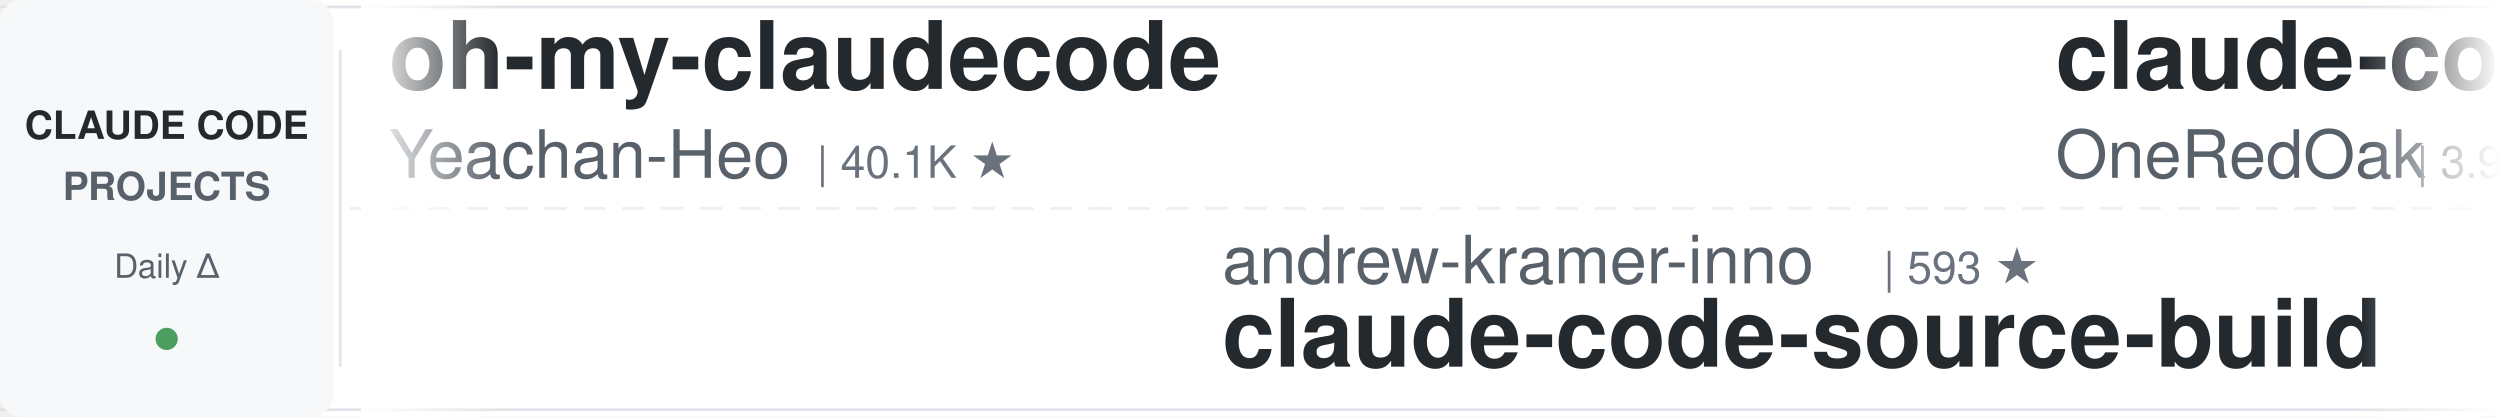
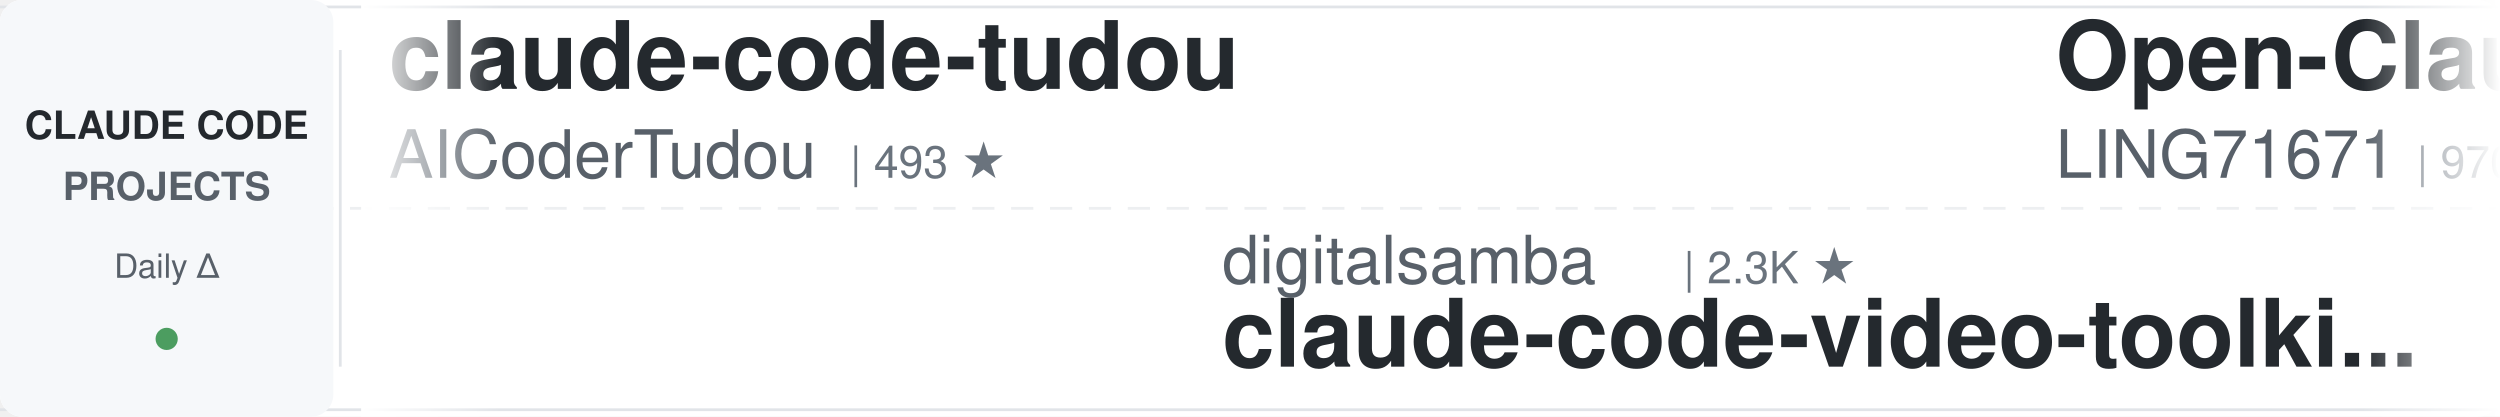
<svg xmlns="http://www.w3.org/2000/svg" width="900" height="150">
  <defs>
    <linearGradient id="leftFade" x1="0%" y1="0%" x2="100%" y2="0%">
      <stop offset="0%" style="stop-color:#ffffff;stop-opacity:1" />
      <stop offset="100%" style="stop-color:#ffffff;stop-opacity:0" />
    </linearGradient>
    <linearGradient id="rightFade" x1="0%" y1="0%" x2="100%" y2="0%">
      <stop offset="0%" style="stop-color:#ffffff;stop-opacity:0" />
      <stop offset="100%" style="stop-color:#ffffff;stop-opacity:1" />
    </linearGradient>
  </defs>
  <rect width="900" height="150" fill="#ffffff" rx="8" />
  <rect x="0" y="2" width="900" height="1" fill="#e1e4e8" />
  <rect x="0" y="147" width="900" height="1" fill="#e1e4e8" />
  <line x1="0" y1="75" x2="900" y2="75" stroke="#e1e4e8" stroke-width="1" stroke-dasharray="8 6" opacity="0.6" />
  <rect x="0" y="0" width="120" height="150" fill="#f6f8fa" rx="8" />
  <text x="60" y="50" font-family="-apple-system, BlinkMacSystemFont, 'Segoe UI', Helvetica, Arial, sans-serif" font-size="14" font-weight="600" fill="#24292e" text-anchor="middle">CLAUDE CODE</text>
  <text x="60" y="72" font-family="-apple-system, BlinkMacSystemFont, 'Segoe UI', Helvetica, Arial, sans-serif" font-size="14" font-weight="600" fill="#586069" text-anchor="middle">PROJECTS</text>
  <text x="60" y="100" font-family="-apple-system, BlinkMacSystemFont, 'Segoe UI', Helvetica, Arial, sans-serif" font-size="12" font-weight="500" fill="#586069" text-anchor="middle">Daily Δ</text>
  <circle cx="60" cy="122" r="4" fill="#22863a" opacity="0.8" />
  <rect x="122" y="18" width="1" height="114" fill="#e1e4e8" />
  <clipPath id="tickerClip">
    <rect x="130" y="0" width="770" height="150" />
  </clipPath>
  <g clip-path="url(#tickerClip)">
    <g id="tickerItems">
      <animateTransform attributeName="transform" attributeType="XML" type="translate" from="0 0" to="-3000 0" dur="54s" repeatCount="indefinite" />
      <g transform="translate(0, 0)">
-         <text x="140" y="32" font-family="-apple-system, BlinkMacSystemFont, 'Segoe UI', Helvetica, Arial, sans-serif" font-size="34" font-weight="600" fill="#24292e">oh-my-claudecode</text>
-         <text x="140" y="64" font-family="-apple-system, BlinkMacSystemFont, 'Segoe UI', Helvetica, Arial, sans-serif" font-size="24" font-weight="400" fill="#586069">Yeachan-Heo</text>
-         <text x="294" y="64" font-family="-apple-system, BlinkMacSystemFont, 'Segoe UI', Helvetica, Arial, sans-serif" font-size="16" font-weight="500" fill="#6a737d">| 40.1K ★</text>
+         <text x="140" y="32" font-family="-apple-system, BlinkMacSystemFont, 'Segoe UI', Helvetica, Arial, sans-serif" font-size="34" font-weight="600" fill="#24292e">claude-code-tudou</text>
+         <text x="140" y="64" font-family="-apple-system, BlinkMacSystemFont, 'Segoe UI', Helvetica, Arial, sans-serif" font-size="24" font-weight="400" fill="#586069">AICoderTudou</text>
+         <text x="306" y="64" font-family="-apple-system, BlinkMacSystemFont, 'Segoe UI', Helvetica, Arial, sans-serif" font-size="16" font-weight="500" fill="#6a737d">| 493 ★</text>
      </g>
      <g transform="translate(300, 0)">
-         <text x="140" y="102" font-family="-apple-system, BlinkMacSystemFont, 'Segoe UI', Helvetica, Arial, sans-serif" font-size="24" font-weight="400" fill="#586069">andrew-kramer-inno</text>
-         <text x="378" y="102" font-family="-apple-system, BlinkMacSystemFont, 'Segoe UI', Helvetica, Arial, sans-serif" font-size="16" font-weight="500" fill="#6a737d">| 593 ★</text>
-         <text x="140" y="132" font-family="-apple-system, BlinkMacSystemFont, 'Segoe UI', Helvetica, Arial, sans-serif" font-size="34" font-weight="600" fill="#24292e">claude-code-source-build</text>
+         <text x="140" y="102" font-family="-apple-system, BlinkMacSystemFont, 'Segoe UI', Helvetica, Arial, sans-serif" font-size="24" font-weight="400" fill="#586069">digitalsamba</text>
+         <text x="306" y="102" font-family="-apple-system, BlinkMacSystemFont, 'Segoe UI', Helvetica, Arial, sans-serif" font-size="16" font-weight="500" fill="#6a737d">| 2.3K ★</text>
+         <text x="140" y="132" font-family="-apple-system, BlinkMacSystemFont, 'Segoe UI', Helvetica, Arial, sans-serif" font-size="34" font-weight="600" fill="#24292e">claude-code-video-toolki...</text>
      </g>
      <g transform="translate(600, 0)">
-         <text x="140" y="32" font-family="-apple-system, BlinkMacSystemFont, 'Segoe UI', Helvetica, Arial, sans-serif" font-size="34" font-weight="600" fill="#24292e">claude-code-workflows</text>
-         <text x="140" y="64" font-family="-apple-system, BlinkMacSystemFont, 'Segoe UI', Helvetica, Arial, sans-serif" font-size="24" font-weight="400" fill="#586069">OneRedOak</text>
-         <text x="270" y="64" font-family="-apple-system, BlinkMacSystemFont, 'Segoe UI', Helvetica, Arial, sans-serif" font-size="16" font-weight="500" fill="#6a737d">| 3.9K ★</text>
+         <text x="140" y="32" font-family="-apple-system, BlinkMacSystemFont, 'Segoe UI', Helvetica, Arial, sans-serif" font-size="34" font-weight="600" fill="#24292e">Open-ClaudeCode</text>
+         <text x="140" y="64" font-family="-apple-system, BlinkMacSystemFont, 'Segoe UI', Helvetica, Arial, sans-serif" font-size="24" font-weight="400" fill="#586069">LING71671</text>
+         <text x="270" y="64" font-family="-apple-system, BlinkMacSystemFont, 'Segoe UI', Helvetica, Arial, sans-serif" font-size="16" font-weight="500" fill="#6a737d">| 970 ★</text>
      </g>
      <g transform="translate(900, 0)">
-         <text x="140" y="102" font-family="-apple-system, BlinkMacSystemFont, 'Segoe UI', Helvetica, Arial, sans-serif" font-size="24" font-weight="400" fill="#586069">VILA-Lab</text>
-         <text x="258" y="102" font-family="-apple-system, BlinkMacSystemFont, 'Segoe UI', Helvetica, Arial, sans-serif" font-size="16" font-weight="500" fill="#6a737d">| 2.2K ★</text>
-         <text x="140" y="132" font-family="-apple-system, BlinkMacSystemFont, 'Segoe UI', Helvetica, Arial, sans-serif" font-size="34" font-weight="600" fill="#24292e">Dive-into-Claude-Code</text>
+         <text x="140" y="102" font-family="-apple-system, BlinkMacSystemFont, 'Segoe UI', Helvetica, Arial, sans-serif" font-size="24" font-weight="400" fill="#586069">ccplugins</text>
+         <text x="270" y="102" font-family="-apple-system, BlinkMacSystemFont, 'Segoe UI', Helvetica, Arial, sans-serif" font-size="16" font-weight="500" fill="#6a737d">| 977 ★</text>
+         <text x="140" y="132" font-family="-apple-system, BlinkMacSystemFont, 'Segoe UI', Helvetica, Arial, sans-serif" font-size="34" font-weight="600" fill="#24292e">awesome-claude-code-plug...</text>
      </g>
      <g transform="translate(1200, 0)">
-         <text x="140" y="32" font-family="-apple-system, BlinkMacSystemFont, 'Segoe UI', Helvetica, Arial, sans-serif" font-size="34" font-weight="600" fill="#24292e">claude-code-base-action</text>
+         <text x="140" y="32" font-family="-apple-system, BlinkMacSystemFont, 'Segoe UI', Helvetica, Arial, sans-serif" font-size="34" font-weight="600" fill="#24292e">claude-code-action</text>
        <text x="140" y="64" font-family="-apple-system, BlinkMacSystemFont, 'Segoe UI', Helvetica, Arial, sans-serif" font-size="24" font-weight="400" fill="#586069">anthropics</text>
-         <text x="282" y="64" font-family="-apple-system, BlinkMacSystemFont, 'Segoe UI', Helvetica, Arial, sans-serif" font-size="16" font-weight="500" fill="#6a737d">| 1.0K ★</text>
+         <text x="282" y="64" font-family="-apple-system, BlinkMacSystemFont, 'Segoe UI', Helvetica, Arial, sans-serif" font-size="16" font-weight="500" fill="#6a737d">| 9.6K ★</text>
      </g>
      <g transform="translate(1500, 0)">
-         <text x="140" y="102" font-family="-apple-system, BlinkMacSystemFont, 'Segoe UI', Helvetica, Arial, sans-serif" font-size="24" font-weight="400" fill="#586069">musistudio</text>
-         <text x="282" y="102" font-family="-apple-system, BlinkMacSystemFont, 'Segoe UI', Helvetica, Arial, sans-serif" font-size="16" font-weight="500" fill="#6a737d">| 37.8K ★</text>
-         <text x="140" y="132" font-family="-apple-system, BlinkMacSystemFont, 'Segoe UI', Helvetica, Arial, sans-serif" font-size="34" font-weight="600" fill="#24292e">claude-code-router</text>
+         <text x="140" y="102" font-family="-apple-system, BlinkMacSystemFont, 'Segoe UI', Helvetica, Arial, sans-serif" font-size="24" font-weight="400" fill="#586069">luyao618</text>
+         <text x="258" y="102" font-family="-apple-system, BlinkMacSystemFont, 'Segoe UI', Helvetica, Arial, sans-serif" font-size="16" font-weight="500" fill="#6a737d">| 1.7K ★</text>
+         <text x="140" y="132" font-family="-apple-system, BlinkMacSystemFont, 'Segoe UI', Helvetica, Arial, sans-serif" font-size="34" font-weight="600" fill="#24292e">Claude-Code-Source-Study</text>
      </g>
      <g transform="translate(1800, 0)">
-         <text x="140" y="32" font-family="-apple-system, BlinkMacSystemFont, 'Segoe UI', Helvetica, Arial, sans-serif" font-size="34" font-weight="600" fill="#24292e">claude-code-best-practic...</text>
-         <text x="140" y="64" font-family="-apple-system, BlinkMacSystemFont, 'Segoe UI', Helvetica, Arial, sans-serif" font-size="24" font-weight="400" fill="#586069">shanraisshan</text>
-         <text x="306" y="64" font-family="-apple-system, BlinkMacSystemFont, 'Segoe UI', Helvetica, Arial, sans-serif" font-size="16" font-weight="500" fill="#6a737d">| 67.8K ★</text>
+         <text x="140" y="32" font-family="-apple-system, BlinkMacSystemFont, 'Segoe UI', Helvetica, Arial, sans-serif" font-size="34" font-weight="600" fill="#24292e">claude-code-from-source</text>
+         <text x="140" y="64" font-family="-apple-system, BlinkMacSystemFont, 'Segoe UI', Helvetica, Arial, sans-serif" font-size="24" font-weight="400" fill="#586069">alejandrobalderas</text>
+         <text x="366" y="64" font-family="-apple-system, BlinkMacSystemFont, 'Segoe UI', Helvetica, Arial, sans-serif" font-size="16" font-weight="500" fill="#6a737d">| 3.0K ★</text>
      </g>
      <g transform="translate(2100, 0)">
-         <text x="140" y="102" font-family="-apple-system, BlinkMacSystemFont, 'Segoe UI', Helvetica, Arial, sans-serif" font-size="24" font-weight="400" fill="#586069">feiskyer</text>
-         <text x="258" y="102" font-family="-apple-system, BlinkMacSystemFont, 'Segoe UI', Helvetica, Arial, sans-serif" font-size="16" font-weight="500" fill="#6a737d">| 1.7K ★</text>
-         <text x="140" y="132" font-family="-apple-system, BlinkMacSystemFont, 'Segoe UI', Helvetica, Arial, sans-serif" font-size="34" font-weight="600" fill="#24292e">claude-code-settings</text>
+         <text x="140" y="102" font-family="-apple-system, BlinkMacSystemFont, 'Segoe UI', Helvetica, Arial, sans-serif" font-size="24" font-weight="400" fill="#586069">ding113</text>
+         <text x="246" y="102" font-family="-apple-system, BlinkMacSystemFont, 'Segoe UI', Helvetica, Arial, sans-serif" font-size="16" font-weight="500" fill="#6a737d">| 3.4K ★</text>
+         <text x="140" y="132" font-family="-apple-system, BlinkMacSystemFont, 'Segoe UI', Helvetica, Arial, sans-serif" font-size="34" font-weight="600" fill="#24292e">claude-code-hub</text>
      </g>
      <g transform="translate(2400, 0)">
-         <text x="140" y="32" font-family="-apple-system, BlinkMacSystemFont, 'Segoe UI', Helvetica, Arial, sans-serif" font-size="34" font-weight="600" fill="#24292e">claude-code-proxy</text>
-         <text x="140" y="64" font-family="-apple-system, BlinkMacSystemFont, 'Segoe UI', Helvetica, Arial, sans-serif" font-size="24" font-weight="400" fill="#586069">1rgs</text>
-         <text x="210" y="64" font-family="-apple-system, BlinkMacSystemFont, 'Segoe UI', Helvetica, Arial, sans-serif" font-size="16" font-weight="500" fill="#6a737d">| 3.8K ★</text>
+         <text x="140" y="32" font-family="-apple-system, BlinkMacSystemFont, 'Segoe UI', Helvetica, Arial, sans-serif" font-size="34" font-weight="600" fill="#24292e">claude-code-router</text>
+         <text x="140" y="64" font-family="-apple-system, BlinkMacSystemFont, 'Segoe UI', Helvetica, Arial, sans-serif" font-size="24" font-weight="400" fill="#586069">musistudio</text>
+         <text x="282" y="64" font-family="-apple-system, BlinkMacSystemFont, 'Segoe UI', Helvetica, Arial, sans-serif" font-size="16" font-weight="500" fill="#6a737d">| 37.8K ★</text>
      </g>
      <g transform="translate(2700, 0)">
-         <text x="140" y="102" font-family="-apple-system, BlinkMacSystemFont, 'Segoe UI', Helvetica, Arial, sans-serif" font-size="24" font-weight="400" fill="#586069">pedrohcgs</text>
-         <text x="270" y="102" font-family="-apple-system, BlinkMacSystemFont, 'Segoe UI', Helvetica, Arial, sans-serif" font-size="16" font-weight="500" fill="#6a737d">| 1.7K ★</text>
-         <text x="140" y="132" font-family="-apple-system, BlinkMacSystemFont, 'Segoe UI', Helvetica, Arial, sans-serif" font-size="34" font-weight="600" fill="#24292e">claude-code-my-workflow</text>
+         <text x="140" y="102" font-family="-apple-system, BlinkMacSystemFont, 'Segoe UI', Helvetica, Arial, sans-serif" font-size="24" font-weight="400" fill="#586069">repowise-dev</text>
+         <text x="306" y="102" font-family="-apple-system, BlinkMacSystemFont, 'Segoe UI', Helvetica, Arial, sans-serif" font-size="16" font-weight="500" fill="#6a737d">| 1.2K ★</text>
+         <text x="140" y="132" font-family="-apple-system, BlinkMacSystemFont, 'Segoe UI', Helvetica, Arial, sans-serif" font-size="34" font-weight="600" fill="#24292e">claude-code-prompts</text>
      </g>
      <g transform="translate(3000, 0)">
-         <text x="140" y="32" font-family="-apple-system, BlinkMacSystemFont, 'Segoe UI', Helvetica, Arial, sans-serif" font-size="34" font-weight="600" fill="#24292e">oh-my-claudecode</text>
-         <text x="140" y="64" font-family="-apple-system, BlinkMacSystemFont, 'Segoe UI', Helvetica, Arial, sans-serif" font-size="24" font-weight="400" fill="#586069">Yeachan-Heo</text>
-         <text x="294" y="64" font-family="-apple-system, BlinkMacSystemFont, 'Segoe UI', Helvetica, Arial, sans-serif" font-size="16" font-weight="500" fill="#6a737d">| 40.1K ★</text>
+         <text x="140" y="32" font-family="-apple-system, BlinkMacSystemFont, 'Segoe UI', Helvetica, Arial, sans-serif" font-size="34" font-weight="600" fill="#24292e">claude-code-tudou</text>
+         <text x="140" y="64" font-family="-apple-system, BlinkMacSystemFont, 'Segoe UI', Helvetica, Arial, sans-serif" font-size="24" font-weight="400" fill="#586069">AICoderTudou</text>
+         <text x="306" y="64" font-family="-apple-system, BlinkMacSystemFont, 'Segoe UI', Helvetica, Arial, sans-serif" font-size="16" font-weight="500" fill="#6a737d">| 493 ★</text>
      </g>
      <g transform="translate(3300, 0)">
-         <text x="140" y="102" font-family="-apple-system, BlinkMacSystemFont, 'Segoe UI', Helvetica, Arial, sans-serif" font-size="24" font-weight="400" fill="#586069">andrew-kramer-inno</text>
-         <text x="378" y="102" font-family="-apple-system, BlinkMacSystemFont, 'Segoe UI', Helvetica, Arial, sans-serif" font-size="16" font-weight="500" fill="#6a737d">| 593 ★</text>
-         <text x="140" y="132" font-family="-apple-system, BlinkMacSystemFont, 'Segoe UI', Helvetica, Arial, sans-serif" font-size="34" font-weight="600" fill="#24292e">claude-code-source-build</text>
+         <text x="140" y="102" font-family="-apple-system, BlinkMacSystemFont, 'Segoe UI', Helvetica, Arial, sans-serif" font-size="24" font-weight="400" fill="#586069">digitalsamba</text>
+         <text x="306" y="102" font-family="-apple-system, BlinkMacSystemFont, 'Segoe UI', Helvetica, Arial, sans-serif" font-size="16" font-weight="500" fill="#6a737d">| 2.3K ★</text>
+         <text x="140" y="132" font-family="-apple-system, BlinkMacSystemFont, 'Segoe UI', Helvetica, Arial, sans-serif" font-size="34" font-weight="600" fill="#24292e">claude-code-video-toolki...</text>
      </g>
      <g transform="translate(3600, 0)">
-         <text x="140" y="32" font-family="-apple-system, BlinkMacSystemFont, 'Segoe UI', Helvetica, Arial, sans-serif" font-size="34" font-weight="600" fill="#24292e">claude-code-workflows</text>
-         <text x="140" y="64" font-family="-apple-system, BlinkMacSystemFont, 'Segoe UI', Helvetica, Arial, sans-serif" font-size="24" font-weight="400" fill="#586069">OneRedOak</text>
-         <text x="270" y="64" font-family="-apple-system, BlinkMacSystemFont, 'Segoe UI', Helvetica, Arial, sans-serif" font-size="16" font-weight="500" fill="#6a737d">| 3.9K ★</text>
+         <text x="140" y="32" font-family="-apple-system, BlinkMacSystemFont, 'Segoe UI', Helvetica, Arial, sans-serif" font-size="34" font-weight="600" fill="#24292e">Open-ClaudeCode</text>
+         <text x="140" y="64" font-family="-apple-system, BlinkMacSystemFont, 'Segoe UI', Helvetica, Arial, sans-serif" font-size="24" font-weight="400" fill="#586069">LING71671</text>
+         <text x="270" y="64" font-family="-apple-system, BlinkMacSystemFont, 'Segoe UI', Helvetica, Arial, sans-serif" font-size="16" font-weight="500" fill="#6a737d">| 970 ★</text>
      </g>
      <g transform="translate(3900, 0)">
-         <text x="140" y="102" font-family="-apple-system, BlinkMacSystemFont, 'Segoe UI', Helvetica, Arial, sans-serif" font-size="24" font-weight="400" fill="#586069">VILA-Lab</text>
-         <text x="258" y="102" font-family="-apple-system, BlinkMacSystemFont, 'Segoe UI', Helvetica, Arial, sans-serif" font-size="16" font-weight="500" fill="#6a737d">| 2.2K ★</text>
-         <text x="140" y="132" font-family="-apple-system, BlinkMacSystemFont, 'Segoe UI', Helvetica, Arial, sans-serif" font-size="34" font-weight="600" fill="#24292e">Dive-into-Claude-Code</text>
+         <text x="140" y="102" font-family="-apple-system, BlinkMacSystemFont, 'Segoe UI', Helvetica, Arial, sans-serif" font-size="24" font-weight="400" fill="#586069">ccplugins</text>
+         <text x="270" y="102" font-family="-apple-system, BlinkMacSystemFont, 'Segoe UI', Helvetica, Arial, sans-serif" font-size="16" font-weight="500" fill="#6a737d">| 977 ★</text>
+         <text x="140" y="132" font-family="-apple-system, BlinkMacSystemFont, 'Segoe UI', Helvetica, Arial, sans-serif" font-size="34" font-weight="600" fill="#24292e">awesome-claude-code-plug...</text>
      </g>
    </g>
  </g>
  <rect x="130" y="0" width="50" height="150" fill="url(#leftFade)" />
  <rect x="850" y="0" width="50" height="150" fill="url(#rightFade)" />
</svg>
